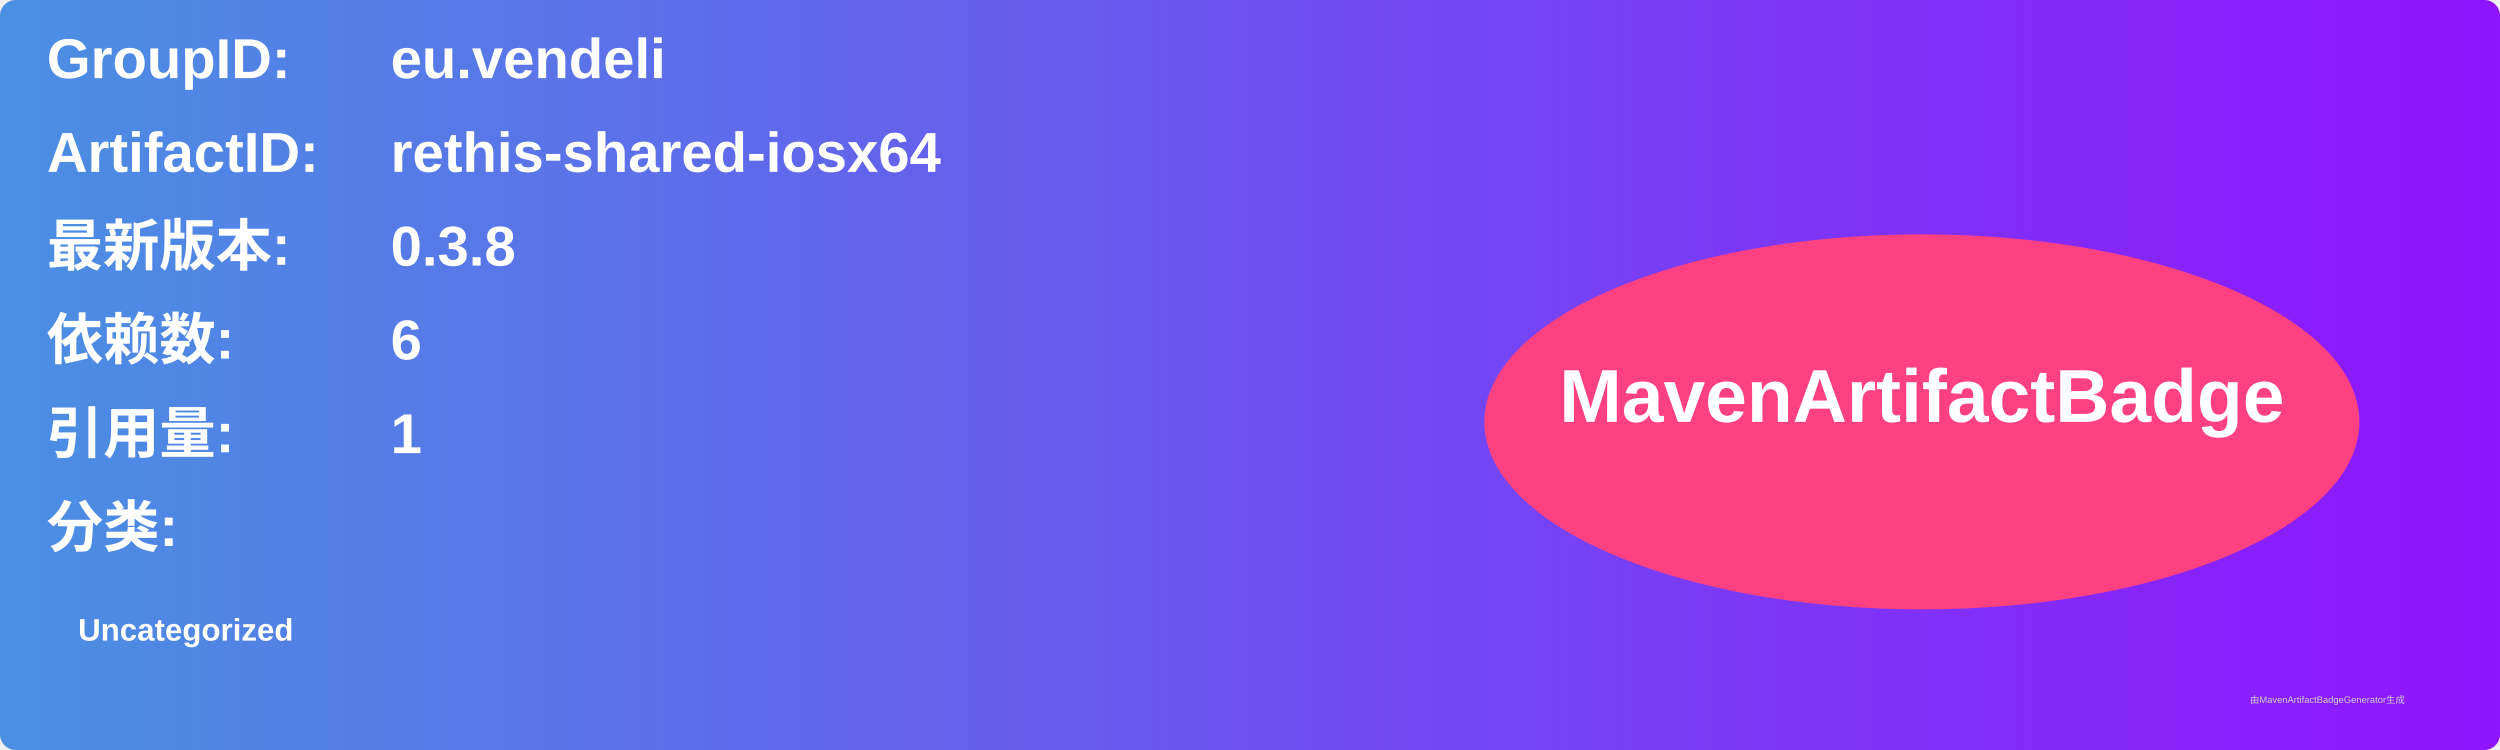
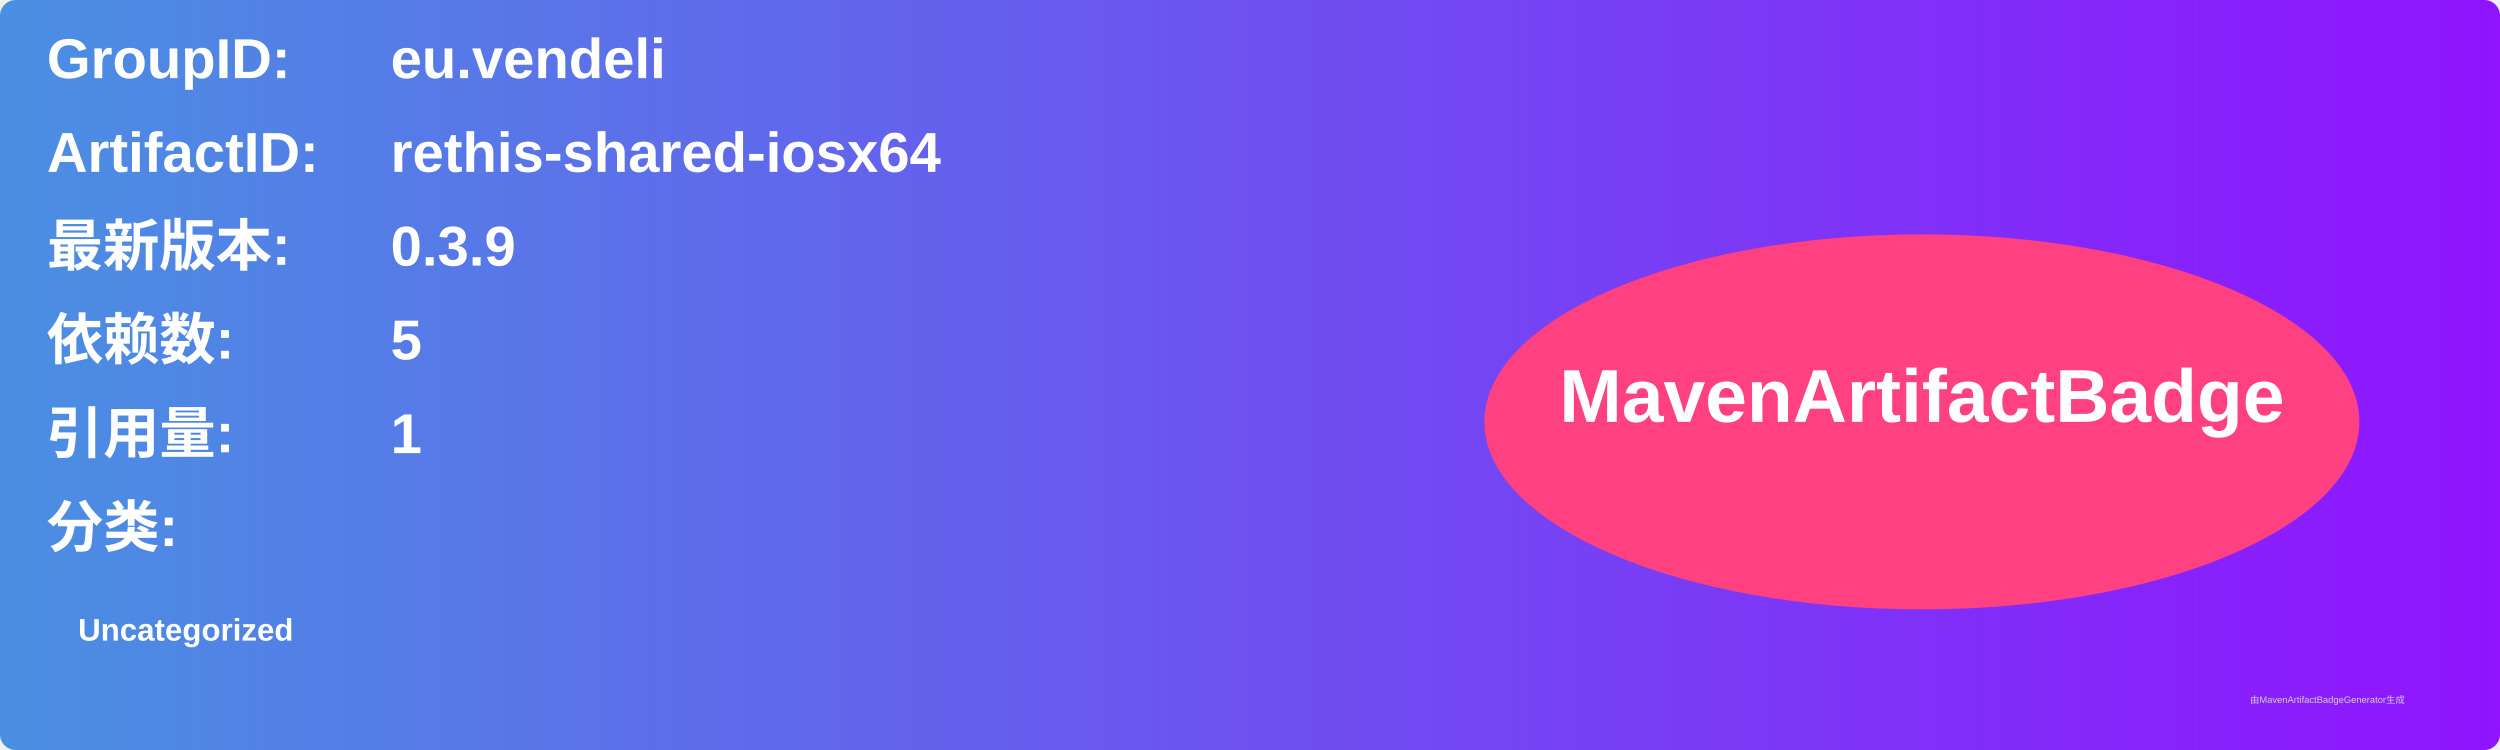
<svg xmlns="http://www.w3.org/2000/svg" width="800" height="240" viewBox="0 0 800 240">
  <linearGradient id="grad" x1="0%" y1="0%" x2="100%" y2="0%">
    <stop offset="0%" stop-color="#4a90e2" />
    <stop offset="100%" stop-color="#9013fe" />
  </linearGradient>
  <rect width="100%" height="100%" rx="5" ry="5" fill="url(#grad)" />
  <g transform="translate(15, 15)">
    <text x="0" y="10" font-family="Arial" font-size="18" fill="white" font-weight="bold" width="260">GroupID:</text>
    <text x="110" y="10" font-family="Arial" font-size="18" fill="white" font-weight="bold" width="460">eu.vendeli</text>
    <text x="0" y="40" font-family="Arial" font-size="18" fill="white" font-weight="bold" width="260">ArtifactID:</text>
    <text x="110" y="40" font-family="Arial" font-size="18" fill="white" font-weight="bold" width="460">rethis-shared-iosx64</text>
    <text x="0" y="70" font-family="Arial" font-size="18" fill="white" font-weight="bold">最新版本:</text>
    <text x="110" y="70" font-family="Arial" font-size="18" fill="white" font-weight="bold">
-       <tspan font-weight="bold">0.3.8</tspan>
+       <tspan font-weight="bold">0.3.9</tspan>
    </text>
    <text x="0" y="100" font-family="Arial" font-size="18" fill="white" font-weight="bold">依赖数: </text>
    <text x="110" y="100" font-family="Arial" font-size="18" fill="white">
-       <tspan font-weight="bold">6</tspan>
+       <tspan font-weight="bold">5</tspan>
    </text>
    <text x="0" y="130" font-family="Arial" font-size="18" fill="white" font-weight="bold">引用量: </text>
    <text x="110" y="130" font-family="Arial" font-size="18" fill="white">
      <tspan font-weight="bold">1</tspan>
    </text>
    <text x="0" y="160" font-family="Arial" font-size="18" fill="white" font-weight="bold">分类:</text>
    <text x="10" y="190" font-family="Arial" font-size="10" fill="white">
      <tspan font-weight="bold">Uncategorized</tspan>
    </text>
    <ellipse cx="600" cy="120" rx="140" ry="60" fill="#ff4081" />
    <text x="600" y="120" text-anchor="middle" font-family="Arial" font-size="24" fill="white" font-weight="bold">MavenArtifactBadge</text>
  </g>
  <text x="720" y="225" font-family="Arial" font-size="3" fill="#d0d0d0">由MavenArtifactBadgeGenerator生成</text>
</svg>
